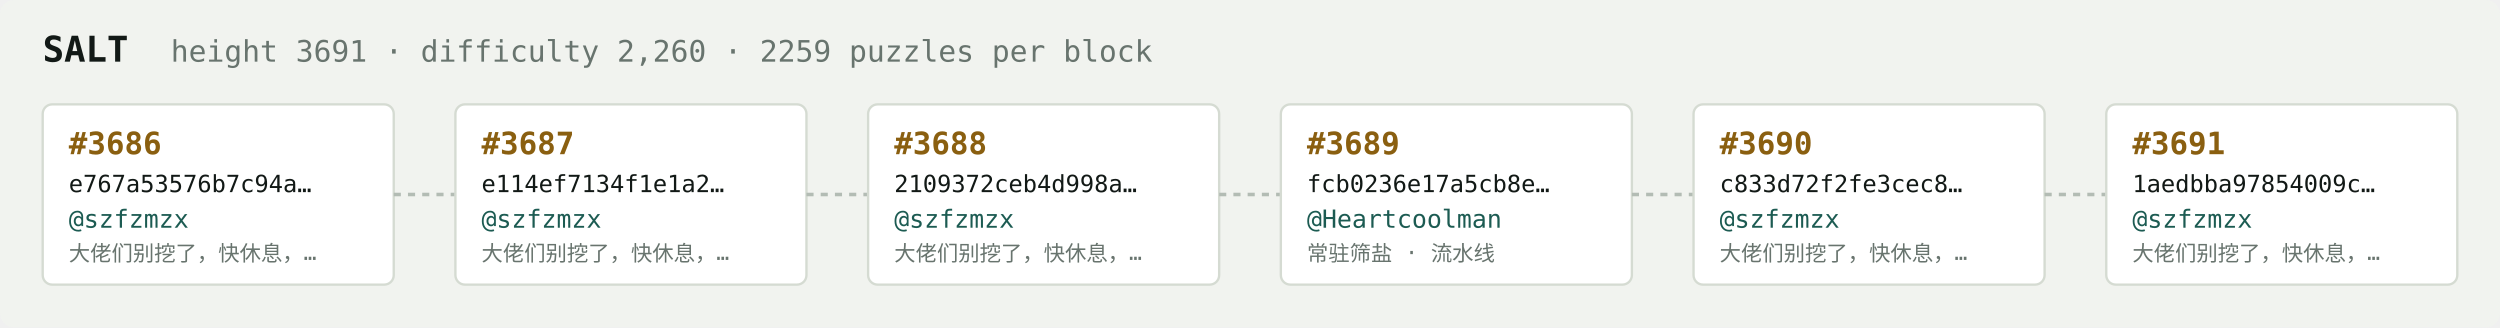
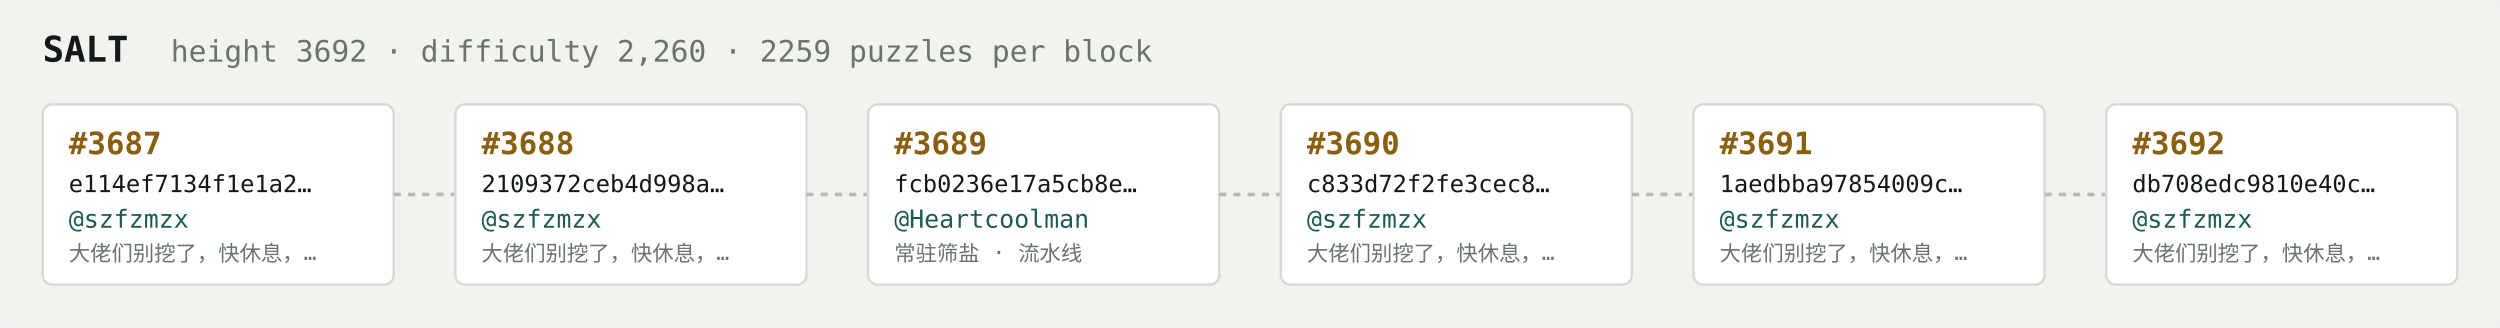
<svg xmlns="http://www.w3.org/2000/svg" width="1054" height="138" viewBox="0 0 1054 138" font-family="ui-monospace,SFMono-Regular,Menlo,monospace">
  <rect fill="#f1f3ef" width="1054" height="138" rx="6" />
  <text x="18" y="26" fill="#121916" font-size="15" font-weight="700">SALT</text>
-   <text x="72" y="26" fill="#68746e" font-size="12.5">height 3691 · difficulty 2,260 · 2259 puzzles per block</text>
+   <text x="72" y="26" fill="#68746e" font-size="12.5">height 3692 · difficulty 2,260 · 2259 puzzles per block</text>
  <rect x="18" y="44" width="148" height="76" rx="4" fill="#ffffff" stroke="#d5dbd2" stroke-width="1" />
-   <text x="29" y="65" fill="#8a5f10" font-size="13" font-weight="700">#3686</text>
-   <text x="29" y="81" fill="#121916" font-size="10">e767a53576b7c94a…</text>
+   <text x="29" y="65" fill="#8a5f10" font-size="13" font-weight="700">#3687</text>
+   <text x="29" y="81" fill="#121916" font-size="10">e114ef7134f1e1a2…</text>
  <text x="29" y="96" fill="#1c5b52" font-size="10.5">@szfzmzx</text>
  <text x="29" y="110" fill="#68746e" font-size="9">大佬们别挖了，快休息，…</text>
  <line x1="166" y1="82.0" x2="192" y2="82.0" stroke="#b3bcb4" stroke-width="1.5" stroke-dasharray="3 3" />
  <rect x="192" y="44" width="148" height="76" rx="4" fill="#ffffff" stroke="#d5dbd2" stroke-width="1" />
-   <text x="203" y="65" fill="#8a5f10" font-size="13" font-weight="700">#3687</text>
-   <text x="203" y="81" fill="#121916" font-size="10">e114ef7134f1e1a2…</text>
+   <text x="203" y="65" fill="#8a5f10" font-size="13" font-weight="700">#3688</text>
+   <text x="203" y="81" fill="#121916" font-size="10">2109372ceb4d998a…</text>
  <text x="203" y="96" fill="#1c5b52" font-size="10.5">@szfzmzx</text>
  <text x="203" y="110" fill="#68746e" font-size="9">大佬们别挖了，快休息，…</text>
  <line x1="340" y1="82.0" x2="366" y2="82.0" stroke="#b3bcb4" stroke-width="1.5" stroke-dasharray="3 3" />
  <rect x="366" y="44" width="148" height="76" rx="4" fill="#ffffff" stroke="#d5dbd2" stroke-width="1" />
-   <text x="377" y="65" fill="#8a5f10" font-size="13" font-weight="700">#3688</text>
-   <text x="377" y="81" fill="#121916" font-size="10">2109372ceb4d998a…</text>
-   <text x="377" y="96" fill="#1c5b52" font-size="10.5">@szfzmzx</text>
-   <text x="377" y="110" fill="#68746e" font-size="9">大佬们别挖了，快休息，…</text>
+   <text x="377" y="65" fill="#8a5f10" font-size="13" font-weight="700">#3689</text>
+   <text x="377" y="81" fill="#121916" font-size="10">fcb0236e17a5cb8e…</text>
+   <text x="377" y="96" fill="#1c5b52" font-size="10.5">@Heartcoolman</text>
+   <text x="377" y="110" fill="#68746e" font-size="9">常驻筛盐 · 流水线</text>
  <line x1="514" y1="82.0" x2="540" y2="82.0" stroke="#b3bcb4" stroke-width="1.5" stroke-dasharray="3 3" />
  <rect x="540" y="44" width="148" height="76" rx="4" fill="#ffffff" stroke="#d5dbd2" stroke-width="1" />
-   <text x="551" y="65" fill="#8a5f10" font-size="13" font-weight="700">#3689</text>
-   <text x="551" y="81" fill="#121916" font-size="10">fcb0236e17a5cb8e…</text>
-   <text x="551" y="96" fill="#1c5b52" font-size="10.5">@Heartcoolman</text>
-   <text x="551" y="110" fill="#68746e" font-size="9">常驻筛盐 · 流水线</text>
+   <text x="551" y="65" fill="#8a5f10" font-size="13" font-weight="700">#3690</text>
+   <text x="551" y="81" fill="#121916" font-size="10">c833d72f2fe3cec8…</text>
+   <text x="551" y="96" fill="#1c5b52" font-size="10.5">@szfzmzx</text>
+   <text x="551" y="110" fill="#68746e" font-size="9">大佬们别挖了，快休息，…</text>
  <line x1="688" y1="82.0" x2="714" y2="82.0" stroke="#b3bcb4" stroke-width="1.5" stroke-dasharray="3 3" />
  <rect x="714" y="44" width="148" height="76" rx="4" fill="#ffffff" stroke="#d5dbd2" stroke-width="1" />
-   <text x="725" y="65" fill="#8a5f10" font-size="13" font-weight="700">#3690</text>
-   <text x="725" y="81" fill="#121916" font-size="10">c833d72f2fe3cec8…</text>
+   <text x="725" y="65" fill="#8a5f10" font-size="13" font-weight="700">#3691</text>
+   <text x="725" y="81" fill="#121916" font-size="10">1aedbba97854009c…</text>
  <text x="725" y="96" fill="#1c5b52" font-size="10.5">@szfzmzx</text>
  <text x="725" y="110" fill="#68746e" font-size="9">大佬们别挖了，快休息，…</text>
  <line x1="862" y1="82.0" x2="888" y2="82.0" stroke="#b3bcb4" stroke-width="1.5" stroke-dasharray="3 3" />
  <rect x="888" y="44" width="148" height="76" rx="4" fill="#ffffff" stroke="#d5dbd2" stroke-width="1" />
-   <text x="899" y="65" fill="#8a5f10" font-size="13" font-weight="700">#3691</text>
-   <text x="899" y="81" fill="#121916" font-size="10">1aedbba97854009c…</text>
+   <text x="899" y="65" fill="#8a5f10" font-size="13" font-weight="700">#3692</text>
+   <text x="899" y="81" fill="#121916" font-size="10">db708edc9810e40c…</text>
  <text x="899" y="96" fill="#1c5b52" font-size="10.5">@szfzmzx</text>
  <text x="899" y="110" fill="#68746e" font-size="9">大佬们别挖了，快休息，…</text>
</svg>
